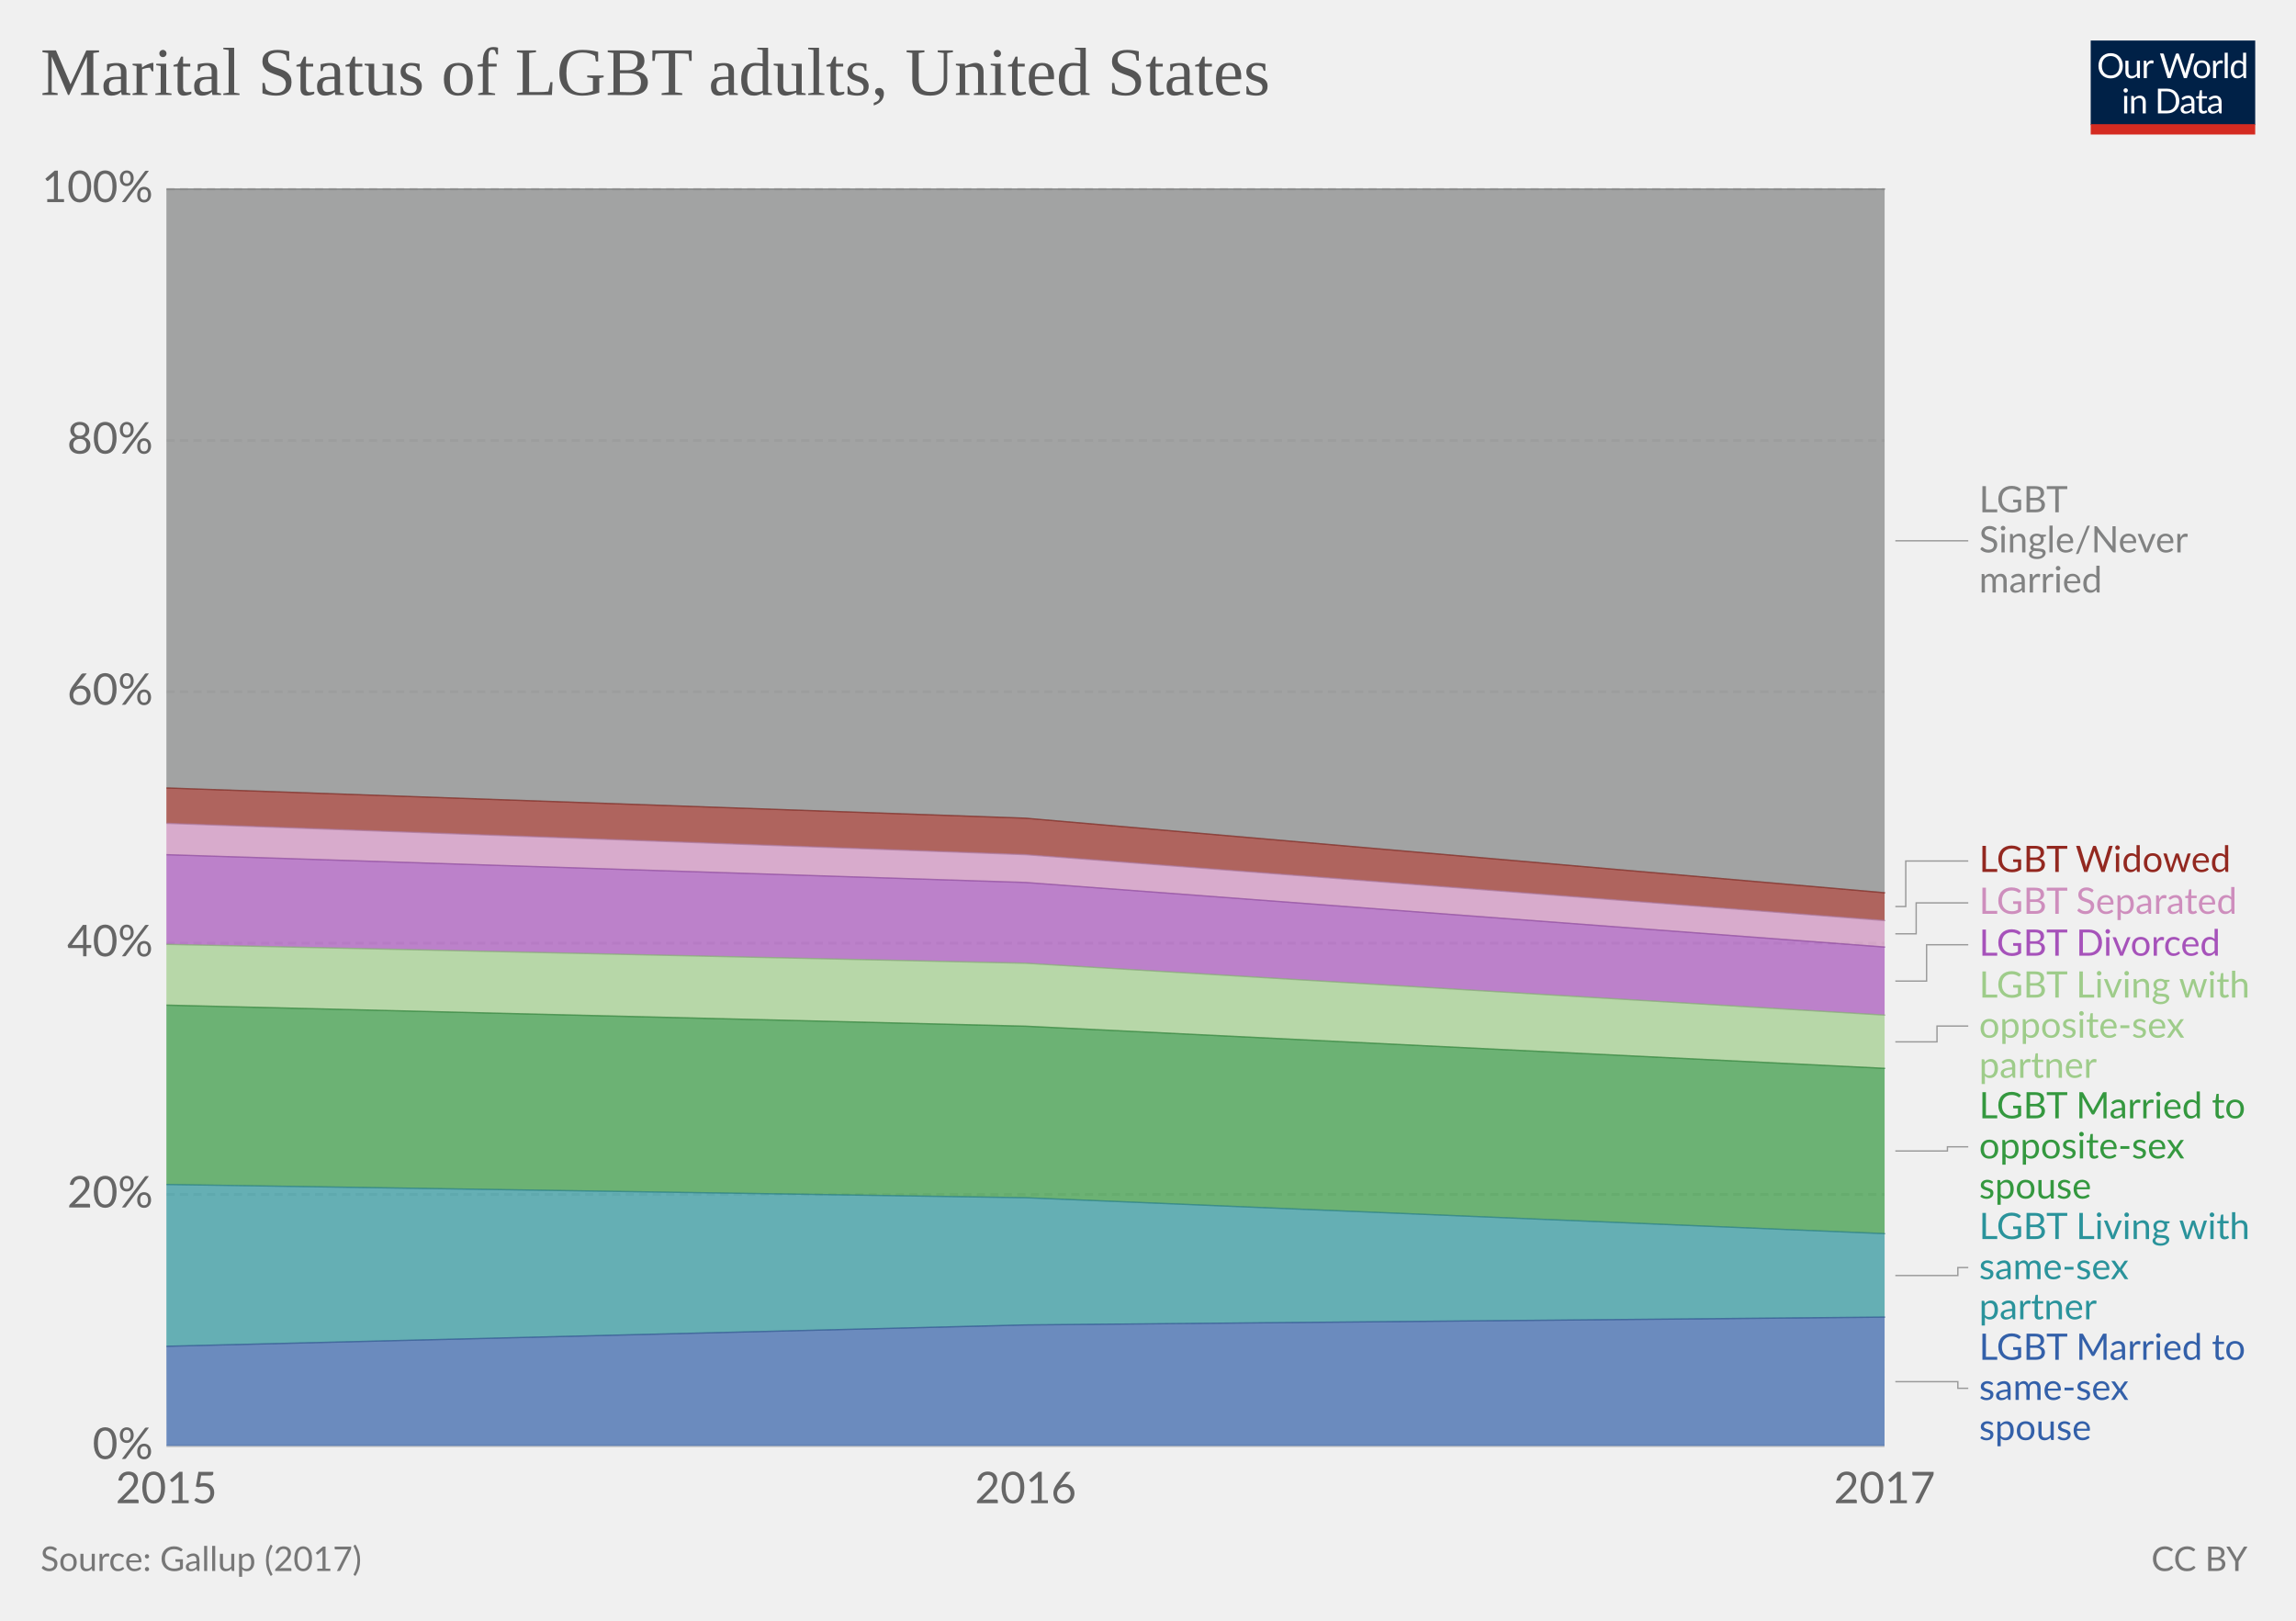
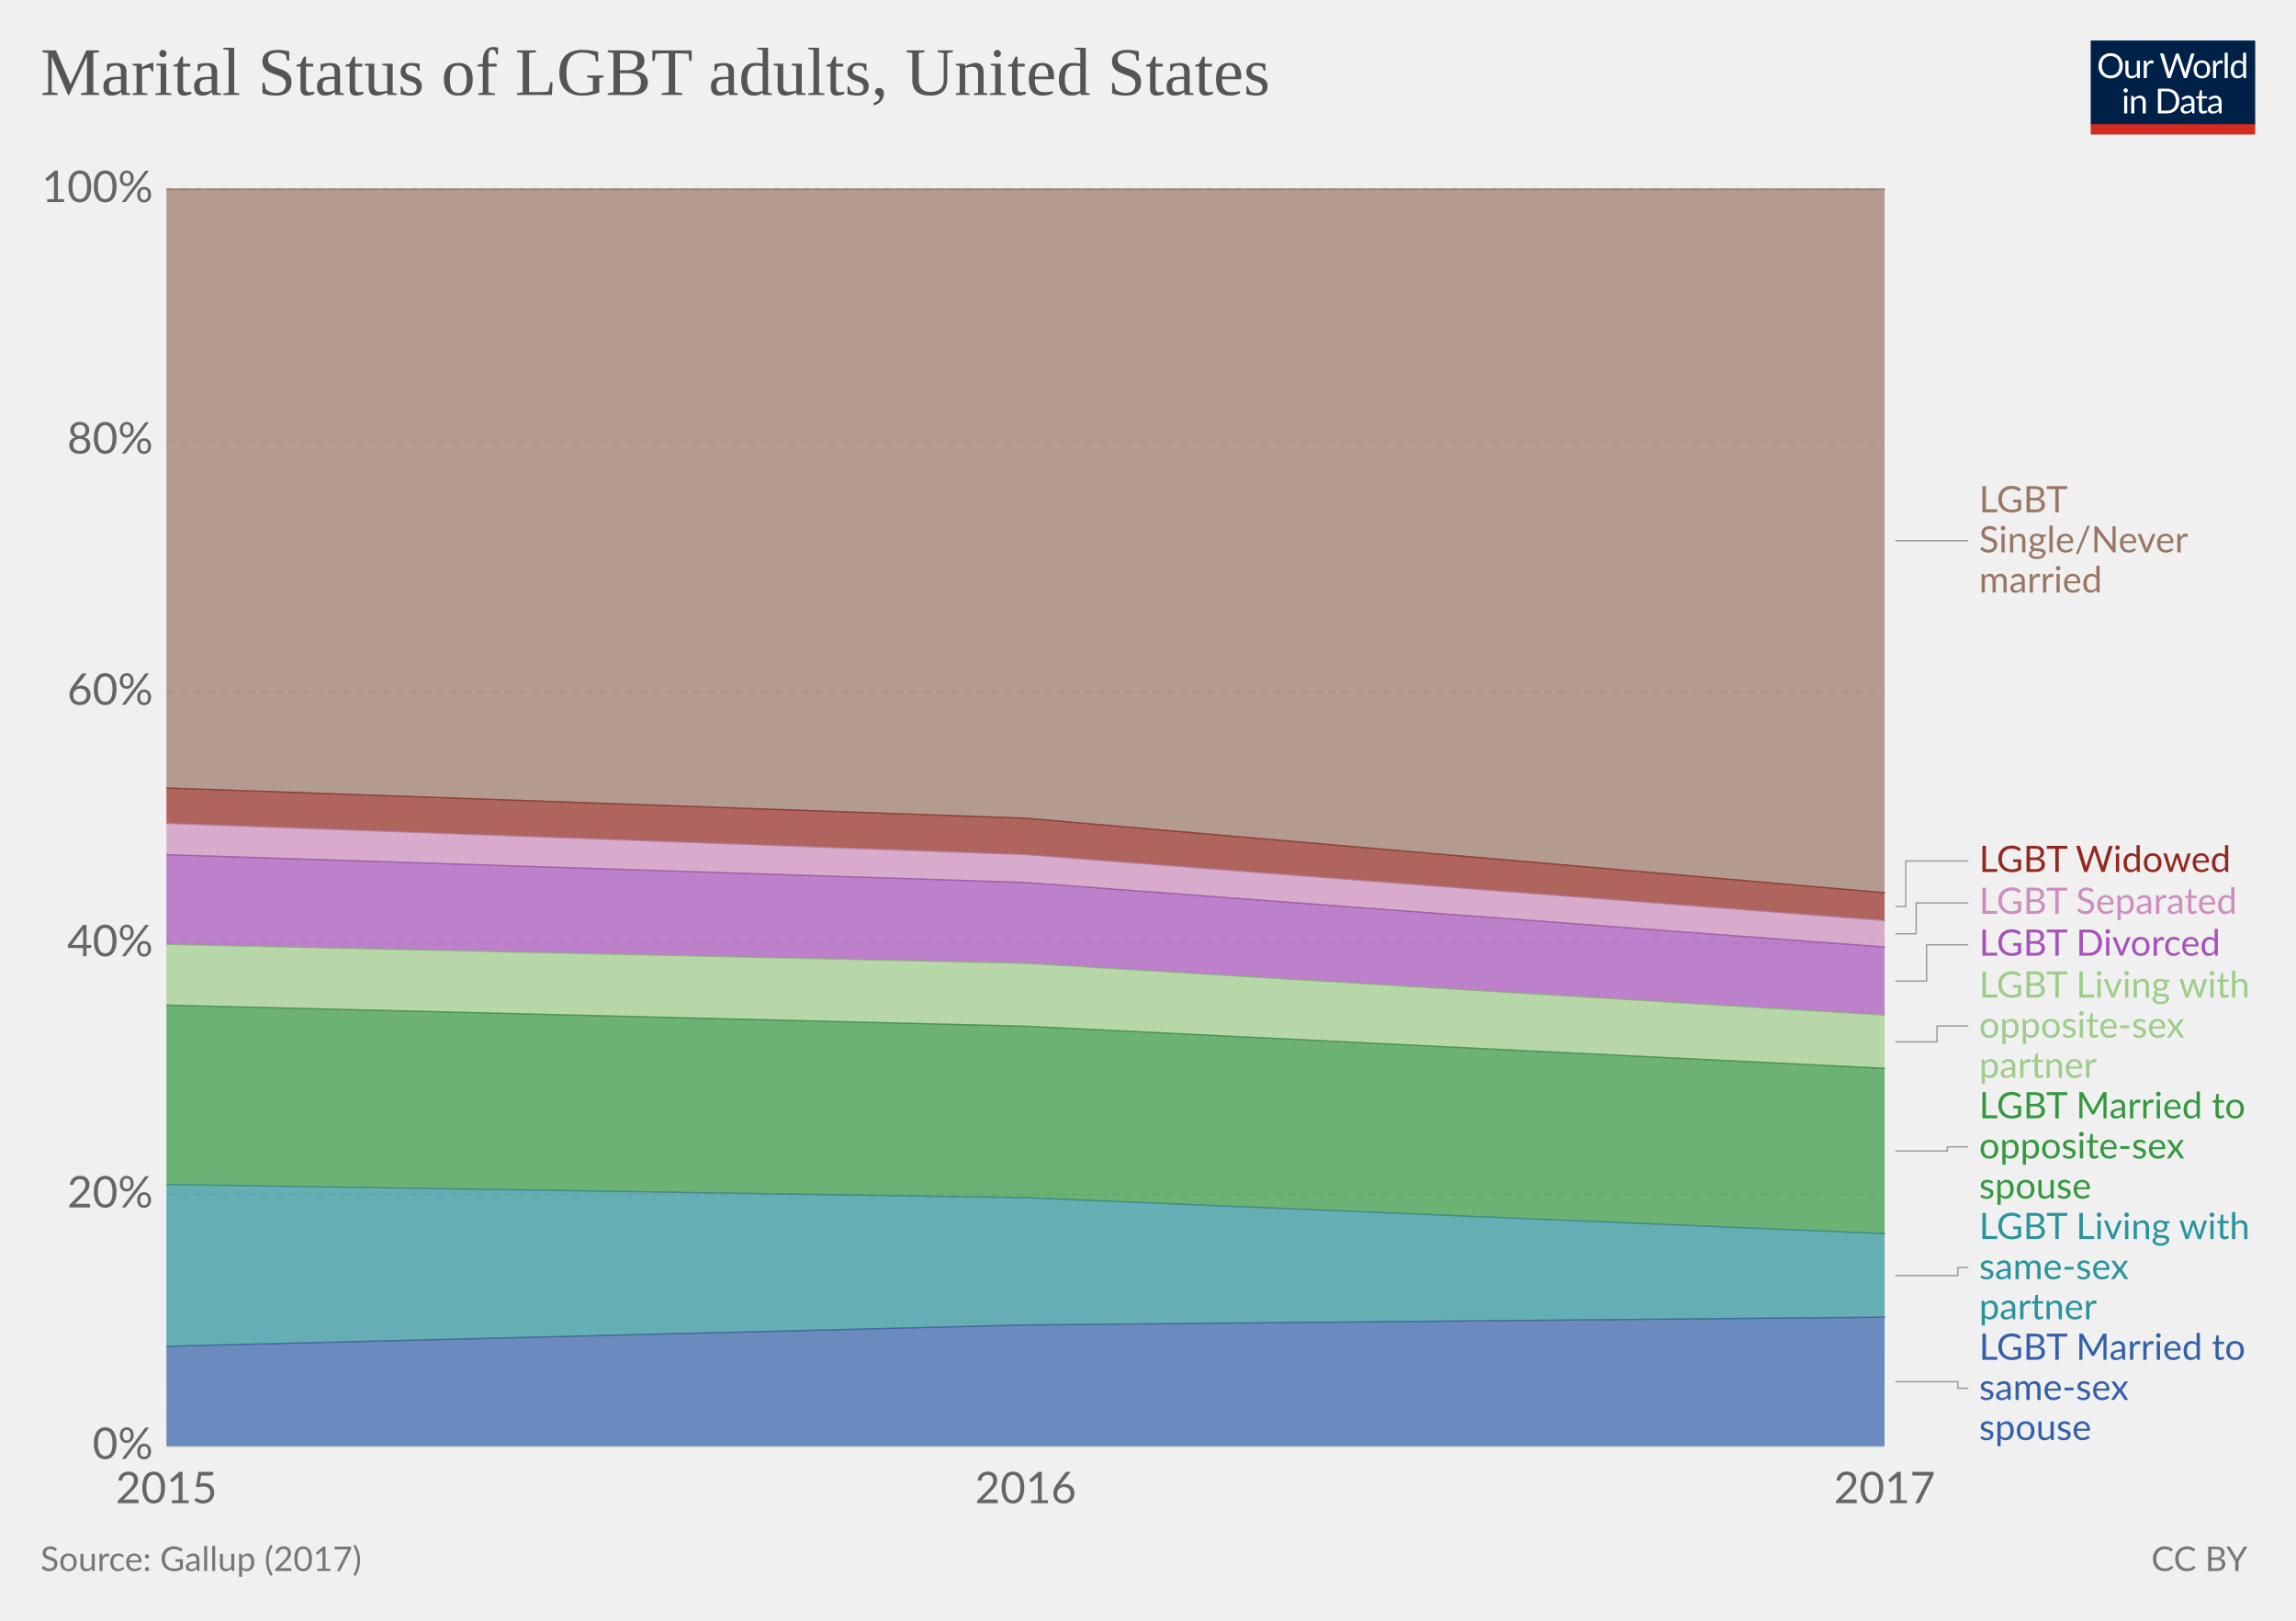
<svg xmlns="http://www.w3.org/2000/svg" version="1.1" style="font-family:Lato, 'Helvetica Neue', Helvetica, Arial, sans-serif;font-size:18px;background-color:white;text-rendering:optimizeLegibility;-webkit-font-smoothing:antialiased" width="850" height="600">
  <g class="HeaderView">
    <g transform="translate(774, 15) scale(0.29)">
      <svg width="210" height="120" viewBox="0 0 210 120" fill="none">
        <g clip-path="url(#clip0)">
          <path d="M0 0H210V107.89H0V0Z" fill="#002147" />
          <path d="M40.979 32.248C40.979 34.609 40.605 36.78 39.857 38.76C39.109 40.725 38.053 42.419 36.689 43.842C35.325 45.265 33.682 46.372 31.761 47.164C29.854 47.941 27.742 48.33 25.425 48.33C23.107 48.33 20.995 47.941 19.089 47.164C17.182 46.372 15.547 45.265 14.183 43.842C12.819 42.419 11.763 40.725 11.015 38.76C10.267 36.78 9.893 34.609 9.893 32.248C9.893 29.887 10.267 27.723 11.015 25.758C11.763 23.778 12.819 22.077 14.183 20.654C15.547 19.217 17.182 18.102 19.089 17.31C20.995 16.518 23.107 16.122 25.425 16.122C27.742 16.122 29.854 16.518 31.761 17.31C33.682 18.102 35.325 19.217 36.689 20.654C38.053 22.077 39.109 23.778 39.857 25.758C40.605 27.723 40.979 29.887 40.979 32.248ZM36.601 32.248C36.601 30.312 36.337 28.574 35.809 27.034C35.281 25.494 34.533 24.196 33.565 23.14C32.597 22.069 31.423 21.248 30.045 20.676C28.666 20.104 27.126 19.818 25.425 19.818C23.738 19.818 22.205 20.104 20.827 20.676C19.448 21.248 18.267 22.069 17.285 23.14C16.317 24.196 15.569 25.494 15.041 27.034C14.513 28.574 14.249 30.312 14.249 32.248C14.249 34.184 14.513 35.922 15.041 37.462C15.569 38.987 16.317 40.285 17.285 41.356C18.267 42.412 19.448 43.226 20.827 43.798C22.205 44.355 23.738 44.634 25.425 44.634C27.126 44.634 28.666 44.355 30.045 43.798C31.423 43.226 32.597 42.412 33.565 41.356C34.533 40.285 35.281 38.987 35.809 37.462C36.337 35.922 36.601 34.184 36.601 32.248ZM62.823 25.714V48H60.491C59.934 48 59.582 47.729 59.435 47.186L59.127 44.788C58.159 45.859 57.074 46.724 55.871 47.384C54.669 48.029 53.29 48.352 51.735 48.352C50.518 48.352 49.44 48.154 48.501 47.758C47.577 47.347 46.8 46.775 46.169 46.042C45.539 45.309 45.062 44.421 44.739 43.38C44.431 42.339 44.277 41.187 44.277 39.926V25.714H48.193V39.926C48.193 41.613 48.575 42.918 49.337 43.842C50.115 44.766 51.295 45.228 52.879 45.228C54.038 45.228 55.116 44.957 56.113 44.414C57.125 43.857 58.057 43.094 58.907 42.126V25.714H62.823ZM71.43 30.18C72.135 28.655 73 27.467 74.027 26.616C75.053 25.751 76.307 25.318 77.789 25.318C78.258 25.318 78.705 25.369 79.131 25.472C79.571 25.575 79.959 25.736 80.297 25.956L80.011 28.882C79.923 29.249 79.703 29.432 79.351 29.432C79.145 29.432 78.845 29.388 78.449 29.3C78.053 29.212 77.605 29.168 77.107 29.168C76.403 29.168 75.772 29.271 75.215 29.476C74.672 29.681 74.181 29.989 73.741 30.4C73.315 30.796 72.927 31.295 72.575 31.896C72.237 32.483 71.929 33.157 71.651 33.92V48H67.713V25.714H69.957C70.382 25.714 70.675 25.795 70.837 25.956C70.998 26.117 71.108 26.396 71.167 26.792L71.43 30.18ZM132.589 16.474L122.755 48H118.927L110.941 23.954C110.867 23.719 110.794 23.47 110.721 23.206C110.662 22.942 110.596 22.663 110.523 22.37C110.449 22.663 110.376 22.942 110.303 23.206C110.23 23.47 110.156 23.719 110.083 23.954L102.053 48H98.225L88.391 16.474H91.933C92.314 16.474 92.629 16.569 92.879 16.76C93.143 16.951 93.311 17.193 93.385 17.486L99.897 39.398C99.999 39.794 100.095 40.219 100.183 40.674C100.285 41.129 100.381 41.613 100.469 42.126C100.571 41.613 100.674 41.129 100.777 40.674C100.894 40.205 101.019 39.779 101.151 39.398L108.565 17.486C108.653 17.237 108.821 17.009 109.071 16.804C109.335 16.584 109.65 16.474 110.017 16.474H111.249C111.63 16.474 111.938 16.569 112.173 16.76C112.407 16.951 112.583 17.193 112.701 17.486L120.093 39.398C120.225 39.779 120.342 40.19 120.445 40.63C120.562 41.07 120.672 41.532 120.775 42.016C120.848 41.532 120.929 41.07 121.017 40.63C121.105 40.19 121.2 39.779 121.303 39.398L127.837 17.486C127.91 17.222 128.072 16.987 128.321 16.782C128.585 16.577 128.9 16.474 129.267 16.474H132.589ZM141.94 25.362C143.568 25.362 145.034 25.633 146.34 26.176C147.645 26.719 148.76 27.489 149.684 28.486C150.608 29.483 151.312 30.693 151.796 32.116C152.294 33.524 152.544 35.101 152.544 36.846C152.544 38.606 152.294 40.19 151.796 41.598C151.312 43.006 150.608 44.209 149.684 45.206C148.76 46.203 147.645 46.973 146.34 47.516C145.034 48.044 143.568 48.308 141.94 48.308C140.297 48.308 138.816 48.044 137.496 47.516C136.19 46.973 135.076 46.203 134.152 45.206C133.228 44.209 132.516 43.006 132.018 41.598C131.534 40.19 131.292 38.606 131.292 36.846C131.292 35.101 131.534 33.524 132.018 32.116C132.516 30.693 133.228 29.483 134.152 28.486C135.076 27.489 136.19 26.719 137.496 26.176C138.816 25.633 140.297 25.362 141.94 25.362ZM141.94 45.25C144.14 45.25 145.782 44.517 146.868 43.05C147.953 41.569 148.496 39.508 148.496 36.868C148.496 34.213 147.953 32.145 146.868 30.664C145.782 29.183 144.14 28.442 141.94 28.442C140.825 28.442 139.85 28.633 139.014 29.014C138.192 29.395 137.503 29.945 136.946 30.664C136.403 31.383 135.992 32.27 135.714 33.326C135.45 34.367 135.318 35.548 135.318 36.868C135.318 39.508 135.86 41.569 136.946 43.05C138.046 44.517 139.71 45.25 141.94 45.25ZM159.908 30.18C160.612 28.655 161.478 27.467 162.504 26.616C163.531 25.751 164.785 25.318 166.266 25.318C166.736 25.318 167.183 25.369 167.608 25.472C168.048 25.575 168.437 25.736 168.774 25.956L168.488 28.882C168.4 29.249 168.18 29.432 167.828 29.432C167.623 29.432 167.322 29.388 166.926 29.3C166.53 29.212 166.083 29.168 165.584 29.168C164.88 29.168 164.25 29.271 163.692 29.476C163.15 29.681 162.658 29.989 162.218 30.4C161.793 30.796 161.404 31.295 161.052 31.896C160.715 32.483 160.407 33.157 160.128 33.92V48H156.19V25.714H158.434C158.86 25.714 159.153 25.795 159.314 25.956C159.476 26.117 159.586 26.396 159.644 26.792L159.908 30.18ZM174.946 15.594V48H171.03V15.594H174.946ZM194.496 31.016C193.763 30.033 192.971 29.351 192.12 28.97C191.269 28.574 190.316 28.376 189.26 28.376C187.192 28.376 185.601 29.117 184.486 30.598C183.371 32.079 182.814 34.191 182.814 36.934C182.814 38.386 182.939 39.633 183.188 40.674C183.437 41.701 183.804 42.551 184.288 43.226C184.772 43.886 185.366 44.37 186.07 44.678C186.774 44.986 187.573 45.14 188.468 45.14C189.759 45.14 190.881 44.847 191.834 44.26C192.802 43.673 193.689 42.845 194.496 41.774V31.016ZM198.412 15.594V48H196.08C195.523 48 195.171 47.729 195.024 47.186L194.672 44.48C193.719 45.624 192.633 46.548 191.416 47.252C190.199 47.956 188.791 48.308 187.192 48.308C185.916 48.308 184.757 48.066 183.716 47.582C182.675 47.083 181.787 46.357 181.054 45.404C180.321 44.451 179.756 43.263 179.36 41.84C178.964 40.417 178.766 38.782 178.766 36.934C178.766 35.291 178.986 33.766 179.426 32.358C179.866 30.935 180.497 29.703 181.318 28.662C182.139 27.621 183.144 26.807 184.332 26.22C185.535 25.619 186.884 25.318 188.38 25.318C189.744 25.318 190.91 25.553 191.878 26.022C192.861 26.477 193.733 27.115 194.496 27.936V15.594H198.412ZM46.614 70.714V93H42.698V70.714H46.614ZM47.45 63.718C47.45 64.099 47.369 64.459 47.208 64.796C47.061 65.119 46.856 65.412 46.592 65.676C46.343 65.925 46.042 66.123 45.69 66.27C45.352 66.417 44.993 66.49 44.612 66.49C44.23 66.49 43.871 66.417 43.534 66.27C43.211 66.123 42.925 65.925 42.676 65.676C42.426 65.412 42.228 65.119 42.082 64.796C41.935 64.459 41.862 64.099 41.862 63.718C41.862 63.337 41.935 62.977 42.082 62.64C42.228 62.288 42.426 61.987 42.676 61.738C42.925 61.474 43.211 61.269 43.534 61.122C43.871 60.975 44.23 60.902 44.612 60.902C44.993 60.902 45.352 60.975 45.69 61.122C46.042 61.269 46.343 61.474 46.592 61.738C46.856 61.987 47.061 62.288 47.208 62.64C47.369 62.977 47.45 63.337 47.45 63.718ZM55.424 73.948C55.908 73.405 56.422 72.914 56.964 72.474C57.507 72.034 58.079 71.66 58.68 71.352C59.296 71.029 59.941 70.787 60.616 70.626C61.306 70.45 62.046 70.362 62.838 70.362C64.055 70.362 65.126 70.567 66.05 70.978C66.989 71.374 67.766 71.946 68.382 72.694C69.013 73.427 69.49 74.315 69.812 75.356C70.135 76.397 70.296 77.549 70.296 78.81V93H66.358V78.81C66.358 77.123 65.969 75.818 65.192 74.894C64.43 73.955 63.264 73.486 61.694 73.486C60.535 73.486 59.45 73.765 58.438 74.322C57.441 74.879 56.517 75.635 55.666 76.588V93H51.728V70.714H54.082C54.639 70.714 54.984 70.985 55.116 71.528L55.424 73.948ZM113.129 77.248C113.129 79.609 112.755 81.758 112.007 83.694C111.259 85.63 110.203 87.287 108.839 88.666C107.475 90.045 105.832 91.115 103.911 91.878C102.004 92.626 99.892 93 97.575 93H85.805V61.474H97.575C99.892 61.474 102.004 61.855 103.911 62.618C105.832 63.366 107.475 64.437 108.839 65.83C110.203 67.209 111.259 68.866 112.007 70.802C112.755 72.738 113.129 74.887 113.129 77.248ZM108.751 77.248C108.751 75.312 108.487 73.581 107.959 72.056C107.431 70.531 106.683 69.24 105.715 68.184C104.747 67.128 103.574 66.321 102.195 65.764C100.816 65.207 99.276 64.928 97.575 64.928H90.073V89.546H97.575C99.276 89.546 100.816 89.267 102.195 88.71C103.574 88.153 104.747 87.353 105.715 86.312C106.683 85.256 107.431 83.965 107.959 82.44C108.487 80.915 108.751 79.184 108.751 77.248ZM128.553 82.968C126.749 83.027 125.209 83.173 123.933 83.408C122.672 83.628 121.638 83.921 120.831 84.288C120.039 84.655 119.46 85.087 119.093 85.586C118.741 86.085 118.565 86.642 118.565 87.258C118.565 87.845 118.661 88.351 118.851 88.776C119.042 89.201 119.299 89.553 119.621 89.832C119.959 90.096 120.347 90.294 120.787 90.426C121.242 90.543 121.726 90.602 122.239 90.602C122.929 90.602 123.559 90.536 124.131 90.404C124.703 90.257 125.239 90.052 125.737 89.788C126.251 89.524 126.735 89.209 127.189 88.842C127.659 88.475 128.113 88.057 128.553 87.588V82.968ZM115.903 73.86C117.135 72.672 118.463 71.785 119.885 71.198C121.308 70.611 122.885 70.318 124.615 70.318C125.862 70.318 126.969 70.523 127.937 70.934C128.905 71.345 129.719 71.917 130.379 72.65C131.039 73.383 131.538 74.271 131.875 75.312C132.213 76.353 132.381 77.497 132.381 78.744V93H130.643C130.262 93 129.969 92.941 129.763 92.824C129.558 92.692 129.397 92.443 129.279 92.076L128.839 89.964C128.253 90.507 127.681 90.991 127.123 91.416C126.566 91.827 125.979 92.179 125.363 92.472C124.747 92.751 124.087 92.963 123.383 93.11C122.694 93.271 121.924 93.352 121.073 93.352C120.208 93.352 119.394 93.235 118.631 93C117.869 92.751 117.201 92.384 116.629 91.9C116.072 91.416 115.625 90.807 115.287 90.074C114.965 89.326 114.803 88.446 114.803 87.434C114.803 86.554 115.045 85.711 115.529 84.904C116.013 84.083 116.798 83.357 117.883 82.726C118.969 82.095 120.384 81.582 122.129 81.186C123.875 80.775 126.016 80.541 128.553 80.482V78.744C128.553 77.013 128.179 75.708 127.431 74.828C126.683 73.933 125.591 73.486 124.153 73.486C123.185 73.486 122.371 73.611 121.711 73.86C121.066 74.095 120.501 74.366 120.017 74.674C119.548 74.967 119.137 75.239 118.785 75.488C118.448 75.723 118.111 75.84 117.773 75.84C117.509 75.84 117.282 75.774 117.091 75.642C116.901 75.495 116.739 75.319 116.607 75.114L115.903 73.86ZM143.568 93.352C141.808 93.352 140.451 92.861 139.498 91.878C138.559 90.895 138.09 89.48 138.09 87.632V73.992H135.406C135.171 73.992 134.973 73.926 134.812 73.794C134.65 73.647 134.57 73.427 134.57 73.134V71.572L138.222 71.11L139.124 64.224C139.168 64.004 139.263 63.828 139.41 63.696C139.571 63.549 139.776 63.476 140.026 63.476H142.006V71.154H148.452V73.992H142.006V87.368C142.006 88.307 142.233 89.003 142.688 89.458C143.142 89.913 143.729 90.14 144.448 90.14C144.858 90.14 145.21 90.089 145.504 89.986C145.812 89.869 146.076 89.744 146.296 89.612C146.516 89.48 146.699 89.363 146.846 89.26C147.007 89.143 147.146 89.084 147.264 89.084C147.469 89.084 147.652 89.209 147.814 89.458L148.958 91.328C148.283 91.959 147.469 92.457 146.516 92.824C145.562 93.176 144.58 93.352 143.568 93.352ZM163.253 82.968C161.449 83.027 159.909 83.173 158.633 83.408C157.372 83.628 156.338 83.921 155.531 84.288C154.739 84.655 154.16 85.087 153.793 85.586C153.441 86.085 153.265 86.642 153.265 87.258C153.265 87.845 153.36 88.351 153.551 88.776C153.742 89.201 153.998 89.553 154.321 89.832C154.658 90.096 155.047 90.294 155.487 90.426C155.942 90.543 156.426 90.602 156.939 90.602C157.628 90.602 158.259 90.536 158.831 90.404C159.403 90.257 159.938 90.052 160.437 89.788C160.95 89.524 161.434 89.209 161.889 88.842C162.358 88.475 162.813 88.057 163.253 87.588V82.968ZM150.603 73.86C151.835 72.672 153.162 71.785 154.585 71.198C156.008 70.611 157.584 70.318 159.315 70.318C160.562 70.318 161.669 70.523 162.637 70.934C163.605 71.345 164.419 71.917 165.079 72.65C165.739 73.383 166.238 74.271 166.575 75.312C166.912 76.353 167.081 77.497 167.081 78.744V93H165.343C164.962 93 164.668 92.941 164.463 92.824C164.258 92.692 164.096 92.443 163.979 92.076L163.539 89.964C162.952 90.507 162.38 90.991 161.823 91.416C161.266 91.827 160.679 92.179 160.063 92.472C159.447 92.751 158.787 92.963 158.083 93.11C157.394 93.271 156.624 93.352 155.773 93.352C154.908 93.352 154.094 93.235 153.331 93C152.568 92.751 151.901 92.384 151.329 91.9C150.772 91.416 150.324 90.807 149.987 90.074C149.664 89.326 149.503 88.446 149.503 87.434C149.503 86.554 149.745 85.711 150.229 84.904C150.713 84.083 151.498 83.357 152.583 82.726C153.668 82.095 155.084 81.582 156.829 81.186C158.574 80.775 160.716 80.541 163.253 80.482V78.744C163.253 77.013 162.879 75.708 162.131 74.828C161.383 73.933 160.29 73.486 158.853 73.486C157.885 73.486 157.071 73.611 156.411 73.86C155.766 74.095 155.201 74.366 154.717 74.674C154.248 74.967 153.837 75.239 153.485 75.488C153.148 75.723 152.81 75.84 152.473 75.84C152.209 75.84 151.982 75.774 151.791 75.642C151.6 75.495 151.439 75.319 151.307 75.114L150.603 73.86Z" fill="white" />
          <rect y="106.789" width="210" height="13.211" fill="#D42B21" />
        </g>
        <defs>
          <clipPath id="clip0">
            <rect width="210" height="120" fill="white" />
          </clipPath>
        </defs>
      </svg>
    </g>
    <a href="https://ourworldindata.org/grapher/marital-status-of-lgbt-adults" style="font-family:&quot;Playfair Display&quot;, Georgia, &quot;Times New Roman&quot;, serif" target="_blank">
      <text font-size="25.20" x="15.0" y="35.2" fill="#555">
        <tspan x="15" y="35.16">Marital Status of LGBT adults, United States</tspan>
      </text>
    </a>
  </g>
  <g class="StackedArea">
    <defs>
-       <clipPath id="boundsClip-431">
+       <clipPath id="boundsClip-493">
        <rect x="61.634" y="0" width="820" height="973" />
      </clipPath>
    </defs>
    <g class="AxisBoxView">
      <g class="HorizontalAxis">
        <text x="61.6" y="556.5" fill="#666" text-anchor="middle" font-size="16.2">2015</text>
        <text x="379.7" y="556.5" fill="#666" text-anchor="middle" font-size="16.2">2016</text>
        <text x="697.7" y="556.5" fill="#666" text-anchor="middle" font-size="16.2">2017</text>
      </g>
      <g class="VerticalAxis">
        <text x="56.63" y="535.3" fill="#666" dominant-baseline="middle" text-anchor="end" font-size="16.2">0%</text>
        <text x="56.63" y="442.2" fill="#666" dominant-baseline="middle" text-anchor="end" font-size="16.2">20%</text>
        <text x="56.63" y="349.2" fill="#666" dominant-baseline="middle" text-anchor="end" font-size="16.2">40%</text>
        <text x="56.63" y="256.1" fill="#666" dominant-baseline="middle" text-anchor="end" font-size="16.2">60%</text>
        <text x="56.63" y="163.1" fill="#666" dominant-baseline="middle" text-anchor="end" font-size="16.2">80%</text>
        <text x="56.63" y="70" fill="#666" dominant-baseline="middle" text-anchor="end" font-size="16.2">100%</text>
      </g>
      <g class="AxisGridLines">
        <line x1="61.63" y1="535.3" x2="697.67" y2="535.3" stroke="#ccc" />
        <line x1="61.63" y1="442.2" x2="697.67" y2="442.2" stroke="#ddd" stroke-dasharray="3,2" />
        <line x1="61.63" y1="349.2" x2="697.67" y2="349.2" stroke="#ddd" stroke-dasharray="3,2" />
        <line x1="61.63" y1="256.1" x2="697.67" y2="256.1" stroke="#ddd" stroke-dasharray="3,2" />
        <line x1="61.63" y1="163.1" x2="697.67" y2="163.1" stroke="#ddd" stroke-dasharray="3,2" />
        <line x1="61.63" y1="70" x2="697.67" y2="70" stroke="#ddd" stroke-dasharray="3,2" />
      </g>
    </g>
-     <g clip-path="url(#boundsClip-431)">
+     <g clip-path="url(#boundsClip-493)">
      <g class="HeightedLegend" style="cursor:default">
        <g class="legendMark">
          <g class="indicator">
            <path d="M701.67,200.2 H715.17 V200.2 H728.67" stroke="#999" stroke-width="0.5" fill="none" />
          </g>
          <rect x="697.67" y="178.85" width="112.49" height="42.7" fill="#fff" opacity="0" />
-           <text font-size="13.50" x="732.7" y="189.7" fill="#818282">
+           <text font-size="13.50" x="732.7" y="189.7" fill="#997766">
            <tspan x="732.67" y="189.65">LGBT</tspan>
            <tspan x="732.67" y="204.5">Single/Never</tspan>
            <tspan x="732.67" y="219.35">married</tspan>
          </text>
        </g>
        <g class="legendMark">
          <g class="indicator">
            <path d="M701.67,335.6 H705.527 V318.75 H728.67" stroke="#999" stroke-width="0.5" fill="none" />
          </g>
          <rect x="697.67" y="312" width="129.77" height="13.5" fill="#fff" opacity="0" />
          <text font-size="13.50" x="732.7" y="322.8" fill="#932820">
            <tspan x="732.67" y="322.8">LGBT Widowed</tspan>
          </text>
        </g>
        <g class="legendMark">
          <g class="indicator">
            <path d="M701.67,345.7 H709.384 V334.25 H728.67" stroke="#999" stroke-width="0.5" fill="none" />
          </g>
          <rect x="697.67" y="327.5" width="136.79" height="13.5" fill="#fff" opacity="0" />
          <text font-size="13.50" x="732.7" y="338.3" fill="#ce8ebd">
            <tspan x="732.67" y="338.3">LGBT Separated</tspan>
          </text>
        </g>
        <g class="legendMark">
          <g class="indicator">
            <path d="M701.67,363.2 H713.241 V349.75 H728.67" stroke="#999" stroke-width="0.5" fill="none" />
          </g>
          <rect x="697.67" y="343" width="127.475" height="13.5" fill="#fff" opacity="0" />
          <text font-size="13.50" x="732.7" y="353.8" fill="#a652ba">
            <tspan x="732.67" y="353.8">LGBT Divorced</tspan>
          </text>
        </g>
        <g class="legendMark">
          <g class="indicator">
            <path d="M701.67,385.7 H717.099 V379.85 H728.67" stroke="#999" stroke-width="0.5" fill="none" />
          </g>
          <rect x="697.67" y="358.5" width="137.33" height="42.7" fill="#fff" opacity="0" />
          <text font-size="13.50" x="732.7" y="369.3" fill="#9ecc8a">
            <tspan x="732.67" y="369.3">LGBT  Living with</tspan>
            <tspan x="732.67" y="384.15">opposite-sex</tspan>
            <tspan x="732.67" y="399">partner</tspan>
          </text>
        </g>
        <g class="legendMark">
          <g class="indicator">
            <path d="M701.67,426.1 H720.956 V424.55 H728.67" stroke="#999" stroke-width="0.5" fill="none" />
          </g>
          <rect x="697.67" y="403.2" width="135.035" height="42.7" fill="#fff" opacity="0" />
          <text font-size="13.50" x="732.7" y="414.0" fill="#34983f">
            <tspan x="732.67" y="414">LGBT Married to</tspan>
            <tspan x="732.67" y="428.85">opposite-sex</tspan>
            <tspan x="732.67" y="443.7">spouse</tspan>
          </text>
        </g>
        <g class="legendMark">
          <g class="indicator">
            <path d="M701.67,472.2 H724.813 V469.25 H728.67" stroke="#999" stroke-width="0.5" fill="none" />
          </g>
          <rect x="697.67" y="447.9" width="137.33" height="42.7" fill="#fff" opacity="0" />
          <text font-size="13.50" x="732.7" y="458.7" fill="#2a939b">
            <tspan x="732.67" y="458.7">LGBT Living with</tspan>
            <tspan x="732.67" y="473.55">same-sex</tspan>
            <tspan x="732.67" y="488.4">partner</tspan>
          </text>
        </g>
        <g class="legendMark">
          <g class="indicator">
            <path d="M701.67,511.5 H724.813 V513.95 H728.67" stroke="#999" stroke-width="0.5" fill="none" />
          </g>
          <rect x="697.67" y="492.6" width="135.035" height="42.7" fill="#fff" opacity="0" />
          <text font-size="13.50" x="732.7" y="503.4" fill="#3360a9">
            <tspan x="732.67" y="503.4">LGBT Married to</tspan>
            <tspan x="732.67" y="518.25">same-sex</tspan>
            <tspan x="732.67" y="533.1">spouse</tspan>
          </text>
        </g>
      </g>
      <g class="Areas">
        <rect x="61.634" y="70" width="636.036" height="465.3" opacity="0" fill="rgba(255,255,255,0)" />
        <path class="United-States_3-area" stroke-linecap="round" d="M61.6 498.4L379.7 490.5L697.7 487.6L697.67 535.3L61.634 535.3" fill="#3360a9" fill-opacity="0.7" />
        <path class="United-States_2-area" stroke-linecap="round" d="M61.6 438.5L379.7 443.4L697.7 456.7L697.7 487.6L379.7 490.5L61.6 498.4" fill="#2a939b" fill-opacity="0.7" />
        <path class="United-States_6-area" stroke-linecap="round" d="M61.6 372.1L379.7 379.9L697.7 395.5L697.7 456.7L379.7 443.4L61.6 438.5" fill="#34983f" fill-opacity="0.7" />
        <path class="United-States_1-area" stroke-linecap="round" d="M61.6 349.6L379.7 356.6L697.7 375.8L697.7 395.5L379.7 379.9L61.6 372.1" fill="#9ecc8a" fill-opacity="0.7" />
        <path class="United-States_5-area" stroke-linecap="round" d="M61.6 316.4L379.7 326.7L697.7 350.6L697.7 375.8L379.7 356.6L61.6 349.6" fill="#a652ba" fill-opacity="0.7" />
        <path class="United-States_7-area" stroke-linecap="round" d="M61.6 304.8L379.7 316.4L697.7 340.8L697.7 350.6L379.7 326.7L61.6 316.4" fill="#ce8ebd" fill-opacity="0.7" />
        <path class="United-States_0-area" stroke-linecap="round" d="M61.6 291.7L379.7 302.9L697.7 330.5L697.7 340.8L379.7 316.4L61.6 304.8" fill="#932820" fill-opacity="0.7" />
-         <path class="United-States_4-area" stroke-linecap="round" d="M61.6 70L379.7 70L697.7 70L697.7 330.5L379.7 302.9L61.6 291.7" fill="#818282" fill-opacity="0.7" />
+         <path class="United-States_4-area" stroke-linecap="round" d="M61.6 70L379.7 70L697.7 70L697.7 330.5L379.7 302.9L61.6 291.7" fill="#997766" fill-opacity="0.7" />
        <path class="United-States_3-border" stroke-linecap="round" d="M61.6 498.4L379.7 490.5L697.7 487.6" stroke="rgb(43, 80, 141)" stroke-opacity="0.7" stroke-width="0.5" fill="none" />
        <path class="United-States_2-border" stroke-linecap="round" d="M61.6 438.5L379.7 443.4L697.7 456.7" stroke="rgb(35, 123, 130)" stroke-opacity="0.7" stroke-width="0.5" fill="none" />
        <path class="United-States_6-border" stroke-linecap="round" d="M61.6 372.1L379.7 379.9L697.7 395.5" stroke="rgb(44, 127, 53)" stroke-opacity="0.7" stroke-width="0.5" fill="none" />
        <path class="United-States_1-border" stroke-linecap="round" d="M61.6 349.6L379.7 356.6L697.7 375.8" stroke="rgb(132, 171, 115)" stroke-opacity="0.7" stroke-width="0.5" fill="none" />
        <path class="United-States_5-border" stroke-linecap="round" d="M61.6 316.4L379.7 326.7L697.7 350.6" stroke="rgb(139, 69, 156)" stroke-opacity="0.7" stroke-width="0.5" fill="none" />
        <path class="United-States_7-border" stroke-linecap="round" d="M61.6 304.8L379.7 316.4L697.7 340.8" stroke="rgb(172, 119, 158)" stroke-opacity="0.7" stroke-width="0.5" fill="none" />
        <path class="United-States_0-border" stroke-linecap="round" d="M61.6 291.7L379.7 302.9L697.7 330.5" stroke="rgb(123, 33, 27)" stroke-opacity="0.7" stroke-width="0.5" fill="none" />
-         <path class="United-States_4-border" stroke-linecap="round" d="M61.6 70L379.7 70L697.7 70" stroke="rgb(108, 109, 109)" stroke-opacity="0.7" stroke-width="0.5" fill="none" />
+         <path class="United-States_4-border" stroke-linecap="round" d="M61.6 70L379.7 70L697.7 70" stroke="rgb(128, 100, 85)" stroke-opacity="0.7" stroke-width="0.5" fill="none" />
      </g>
    </g>
  </g>
  <g class="SourcesFooter" style="fill:#777">
    <g class="clickable" style="fill:#777">
      <text font-size="12.60" x="15.0" y="581.6">
        <tspan x="15" y="581.58">Source: Gallup (2017)</tspan>
      </text>
    </g>
    <text font-size="12.60" x="796.4" y="581.6">
      <tspan x="796.444" y="581.58">
        <a style="fill: #777;" class="cclogo" href="http://creativecommons.org/licenses/by/4.0/deed.en_US" target="_blank">CC BY</a>
      </tspan>
    </text>
  </g>
</svg>
